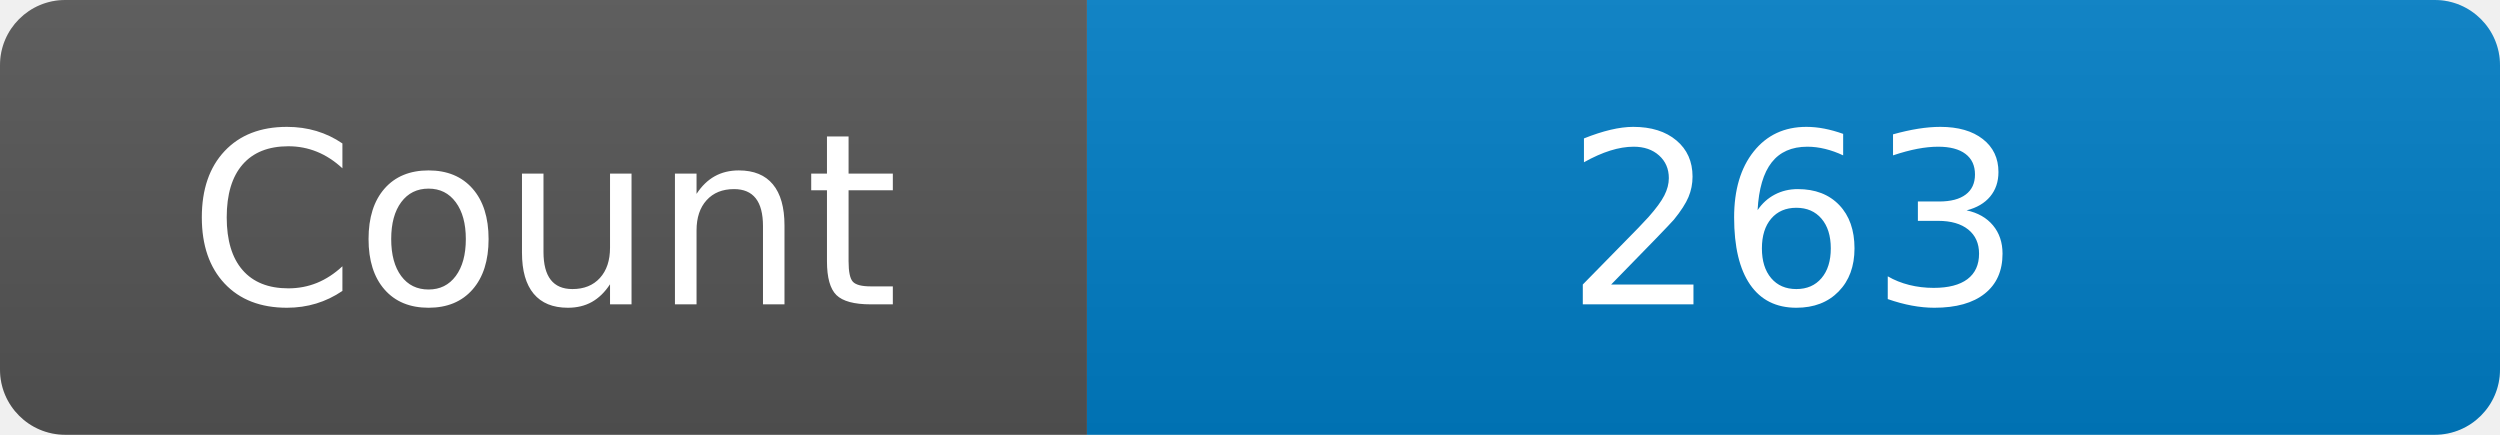
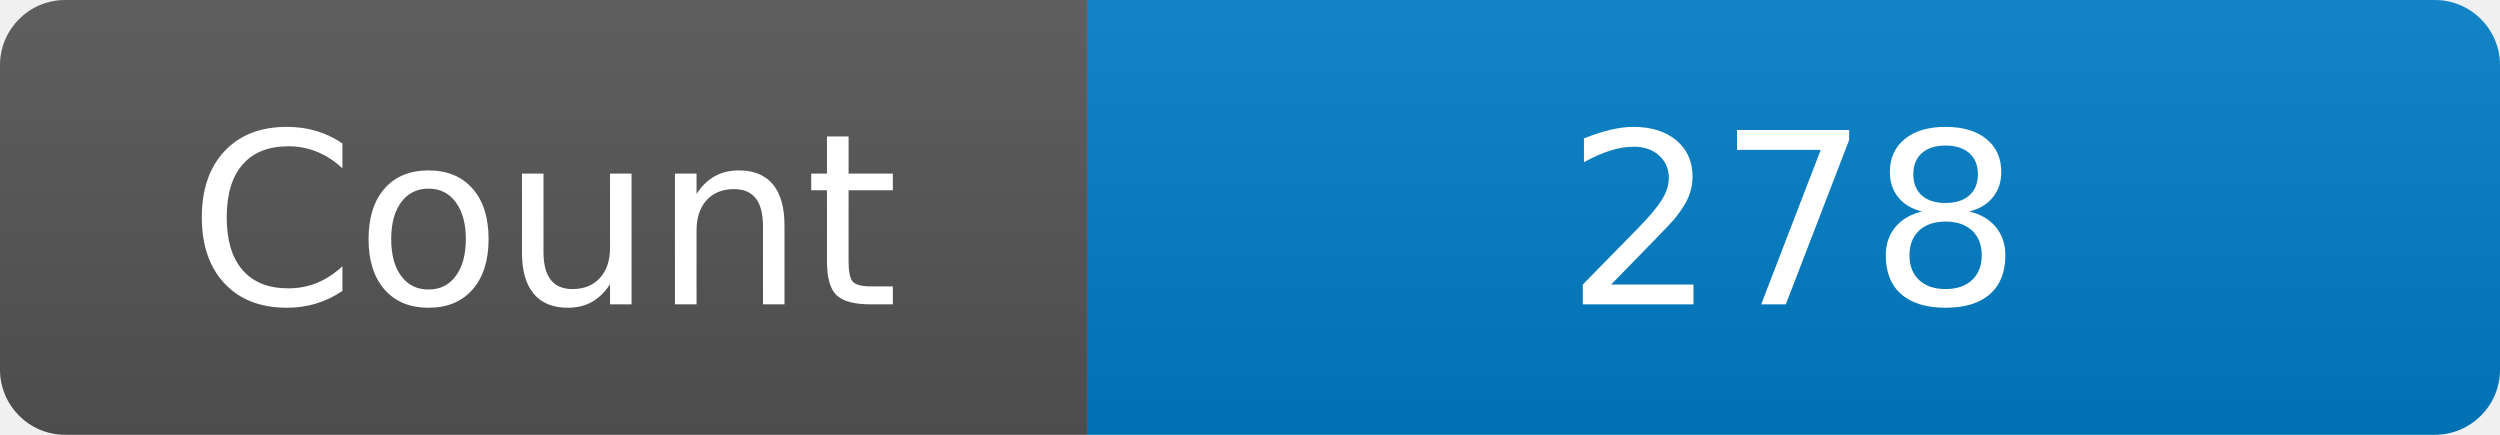
<svg xmlns="http://www.w3.org/2000/svg" width="115" height="20" role="img" aria-label="Maintained?: yes">
  <linearGradient id="s" x2="0" y2="100%">
    <stop offset="0" stop-color="#bbb" stop-opacity=".1" />
    <stop offset="1" stop-opacity=".1" />
  </linearGradient>
  <clipPath id="r">
    <rect width="115" height="20" rx="3" fill="#fff" />
  </clipPath>
  <g clip-path="url(#r)">
    <rect width="50" height="20" fill="#555" />
    <rect x="50" width="160" height="20" fill="#007ec6" />
    <rect width="115" height="20" fill="url(#s)" />
  </g>
  <g fill="#fff" text-anchor="middle" font-family="Verdana,Geneva,DejaVu Sans,sans-serif" font-size="110">
    <text x="250" y="140" transform="scale(.1)" fill="#fff">Count</text>
-     <text x="825" y="140" transform="scale(.1)" fill="#fff">263</text>
+     <text x="825" y="140" transform="scale(.1)" fill="#fff">278</text>
  </g>
</svg>
